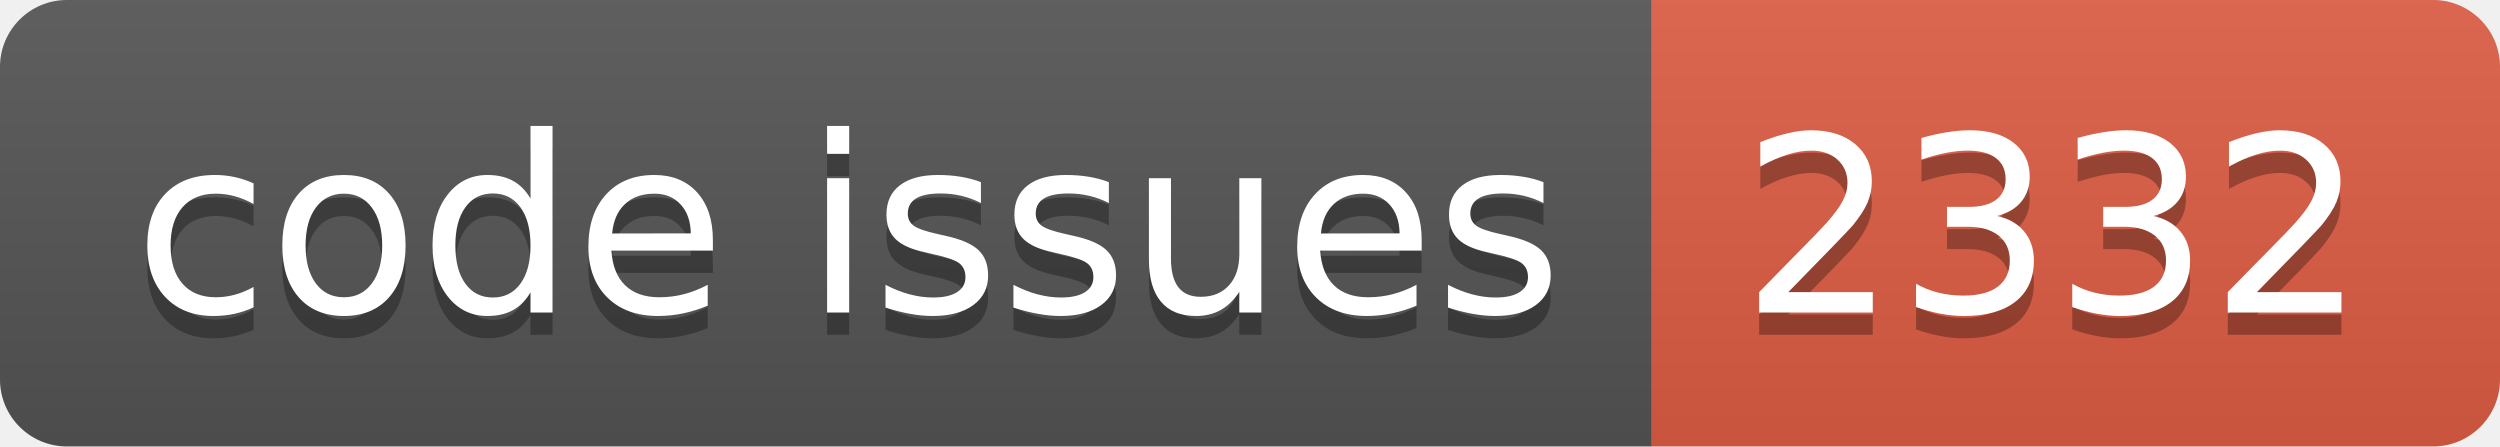
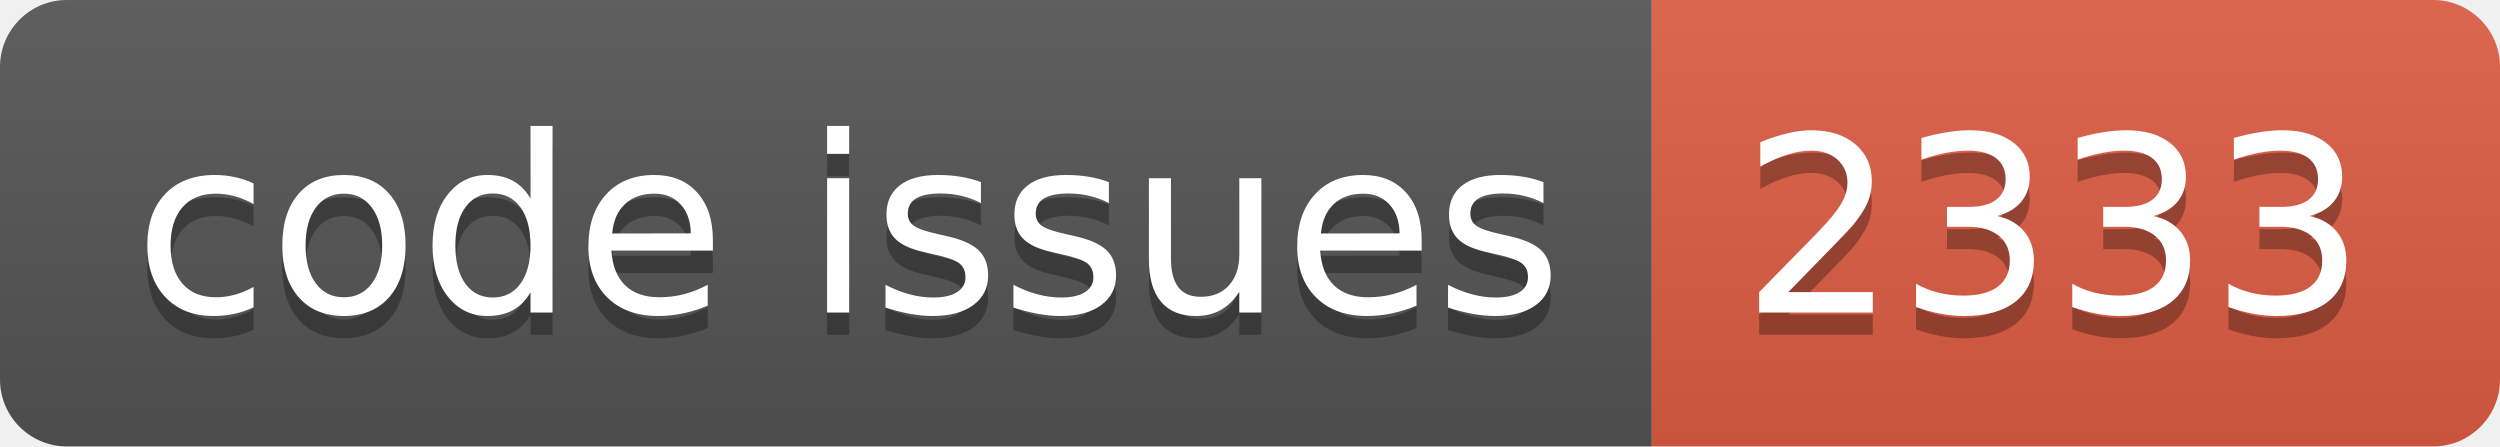
<svg xmlns="http://www.w3.org/2000/svg" width="112.0" height="20">
  <linearGradient id="smooth" x2="0" y2="100%">
    <stop offset="0" stop-color="#bbb" stop-opacity=".1" />
    <stop offset="1" stop-opacity=".1" />
  </linearGradient>
  <clipPath id="round">
    <rect width="112.0" height="20" rx="3" fill="#fff" />
  </clipPath>
  <g clip-path="url(#round)">
    <rect width="74.0" height="20" fill="#555" />
    <rect x="74.0" width="38.0" height="20" fill="#e05d44" />
    <rect width="112.0" height="20" fill="url(#smooth)" />
  </g>
  <g fill="#fff" text-anchor="middle" font-family="DejaVu Sans,Verdana,Geneva,sans-serif" font-size="110">
    <text x="380.0" y="150" fill="#010101" fill-opacity=".3" transform="scale(0.1)" textLength="640.0" lengthAdjust="spacing">code issues</text>
    <text x="380.0" y="140" transform="scale(0.1)" textLength="640.0" lengthAdjust="spacing">code issues</text>
-     <text x="920.0" y="150" fill="#010101" fill-opacity=".3" transform="scale(0.1)" textLength="280.0" lengthAdjust="spacing">2332</text>
-     <text x="920.0" y="140" transform="scale(0.1)" textLength="280.0" lengthAdjust="spacing">2332</text>
+     <text x="920.0" y="150" fill="#010101" fill-opacity=".3" transform="scale(0.1)" textLength="280.0" lengthAdjust="spacing">2333</text>
+     <text x="920.0" y="140" transform="scale(0.1)" textLength="280.0" lengthAdjust="spacing">2333</text>
  </g>
</svg>
